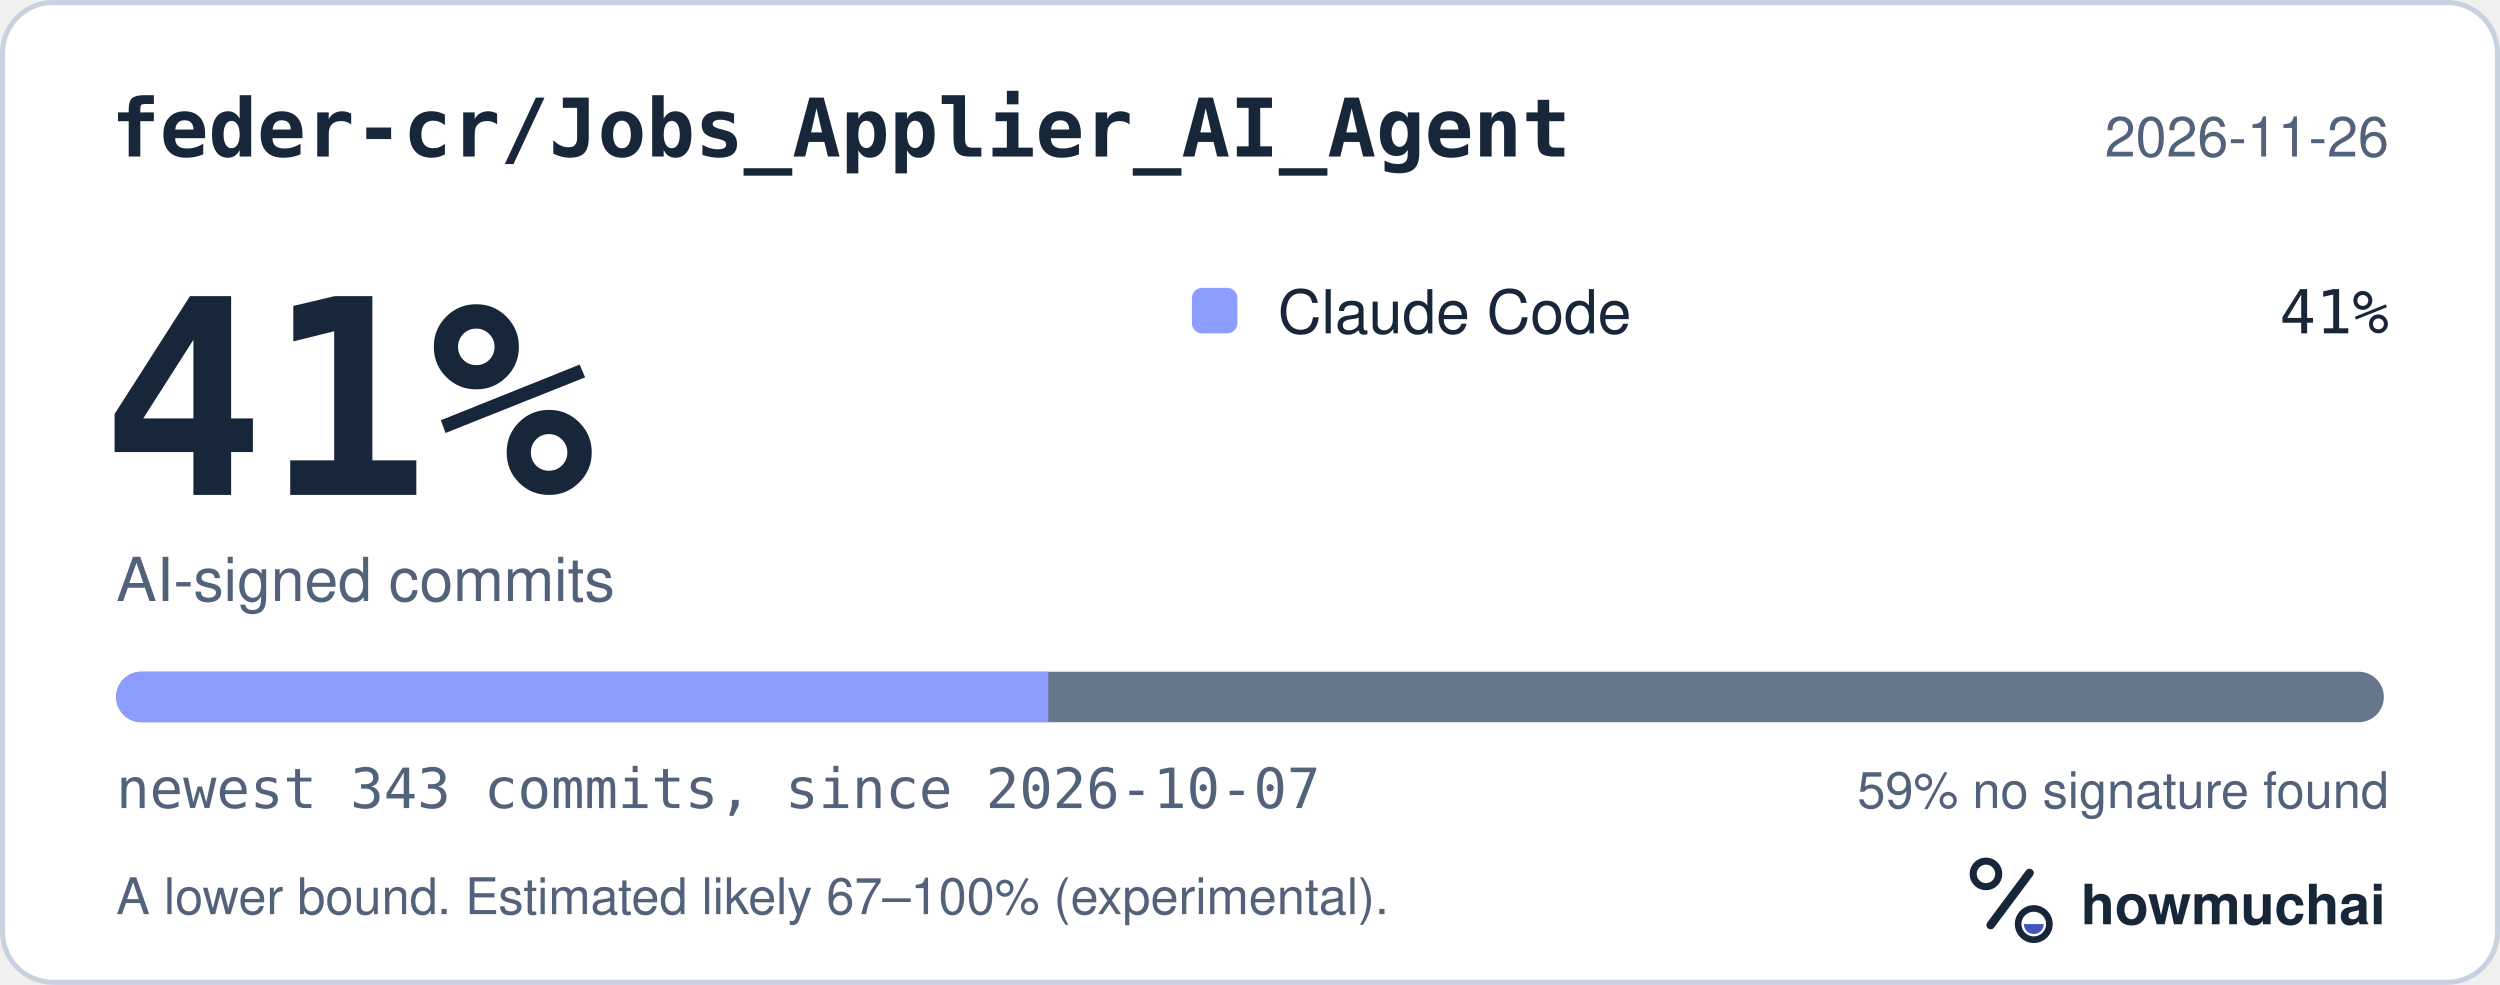
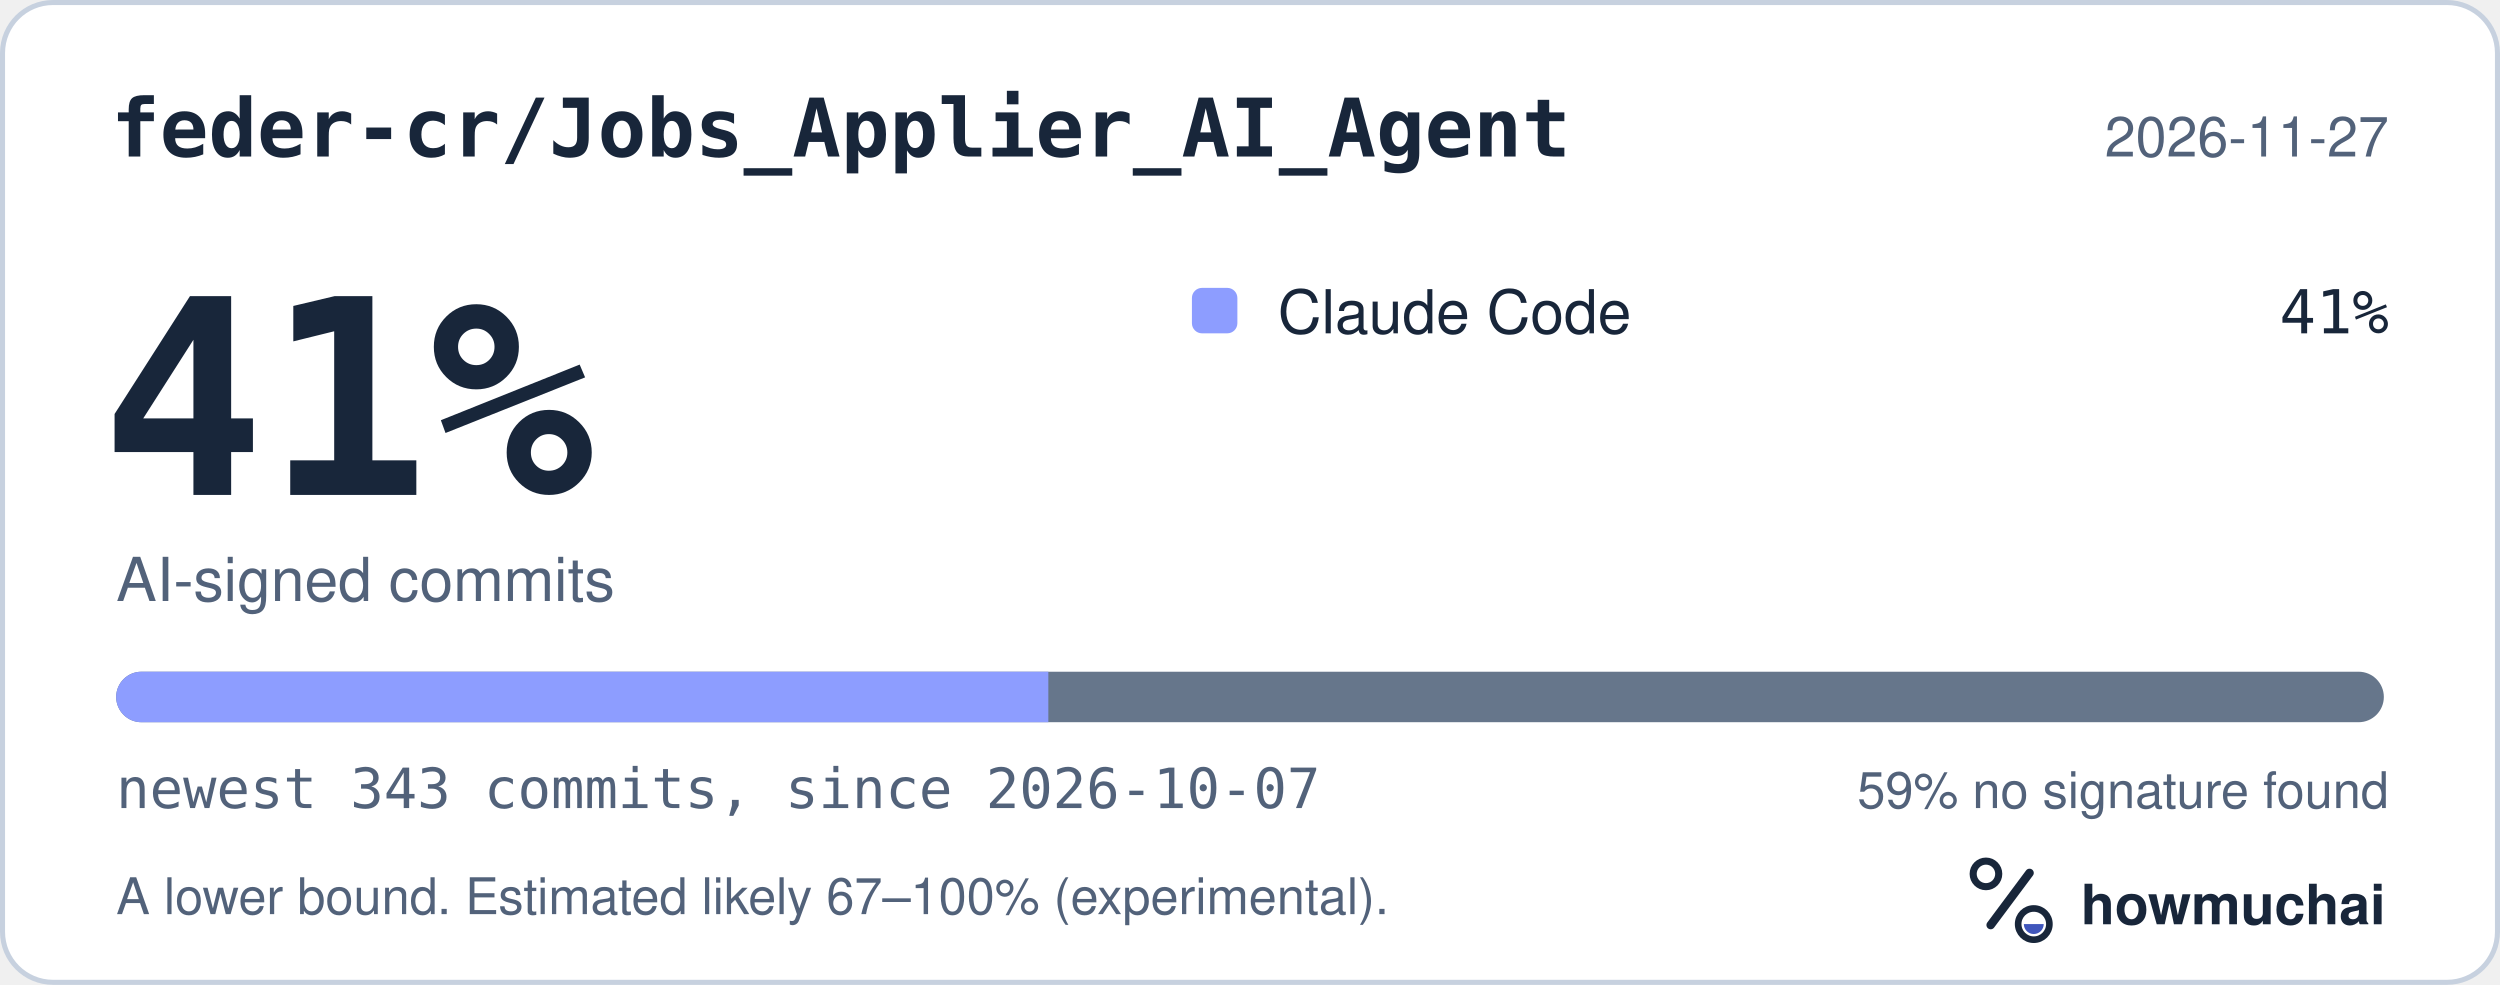
<svg xmlns="http://www.w3.org/2000/svg" width="495" height="195" viewBox="0 0 495 195" role="img" aria-labelledby="hm-t hm-d">
  <rect x="0.5" y="0.5" width="494" height="194" rx="10" fill="#FFFFFF" stroke="#C7D1DF" />
  <text x="22" y="31" fill="#18263A" font-family="ui-monospace, SF Mono, Menlo, Consolas, IBM Plex Mono, monospace" font-size="16" font-weight="600">feder-cr/Jobs_Applier_AI_Agent</text>
-   <text x="473" y="31" fill="#52627A" font-family="-apple-system, BlinkMacSystemFont, Segoe UI, Helvetica, Arial, Fira Sans, sans-serif" font-size="11" text-anchor="end">2026-11-26</text>
+   <text x="473" y="31" fill="#52627A" font-family="-apple-system, BlinkMacSystemFont, Segoe UI, Helvetica, Arial, Fira Sans, sans-serif" font-size="11" text-anchor="end">2026-11-27</text>
  <text x="20" y="98" fill="#18263A" font-family="ui-monospace, SF Mono, Menlo, Consolas, IBM Plex Mono, monospace" font-size="54" font-weight="700">41%</text>
  <text x="23" y="119" fill="#52627A" font-family="-apple-system, BlinkMacSystemFont, Segoe UI, Helvetica, Arial, Fira Sans, sans-serif" font-size="12">AI-signed commits</text>
  <rect x="236" y="57" width="9" height="9" rx="2" fill="#8D9DFF" />
  <text x="253" y="66" fill="#18263A" font-family="-apple-system, BlinkMacSystemFont, Segoe UI, Helvetica, Arial, Fira Sans, sans-serif" font-size="12">Claude Code</text>
  <text x="473" y="66" fill="#18263A" font-family="ui-monospace, SF Mono, Menlo, Consolas, IBM Plex Mono, monospace" font-size="12" text-anchor="end">41%</text>
  <defs>
    <clipPath id="hm-bar">
      <rect x="23" y="133" width="449" height="10" rx="5" />
    </clipPath>
  </defs>
  <rect x="23" y="133" width="449" height="10" rx="5" fill="#66768B" />
  <g clip-path="url(#hm-bar)">
    <rect x="23.00" y="133" width="184.57" height="10" fill="#8D9DFF" />
  </g>
  <text x="23" y="160" fill="#52627A" font-family="ui-monospace, SF Mono, Menlo, Consolas, IBM Plex Mono, monospace" font-size="11">newest 343 commits, since 2026-10-07</text>
  <text x="473" y="160" fill="#52627A" font-family="-apple-system, BlinkMacSystemFont, Segoe UI, Helvetica, Arial, Fira Sans, sans-serif" font-size="10" text-anchor="end">59% no signature found</text>
  <text x="23" y="181" fill="#52627A" font-family="-apple-system, BlinkMacSystemFont, Segoe UI, Helvetica, Arial, Fira Sans, sans-serif" font-size="10">A lower bound. Estimated likely 67–100% (experimental).</text>
  <g transform="translate(386 166) scale(0.046875)">
    <circle cx="154" cy="150" r="54" fill="none" stroke="#18263A" stroke-width="30" />
    <path d="M174 366 338 146" fill="none" stroke="#18263A" stroke-width="36" stroke-linecap="round" />
    <circle cx="356" cy="362" r="66" fill="none" stroke="#18263A" stroke-width="28" />
    <path d="M314 362a42 42 0 0 0 84 0Z" fill="#4056BC" />
  </g>
  <text x="412" y="183" fill="#18263A" font-family="-apple-system, BlinkMacSystemFont, Segoe UI, Helvetica, Arial, Fira Sans, sans-serif" font-size="11" font-weight="650">howmuchai</text>
</svg>
